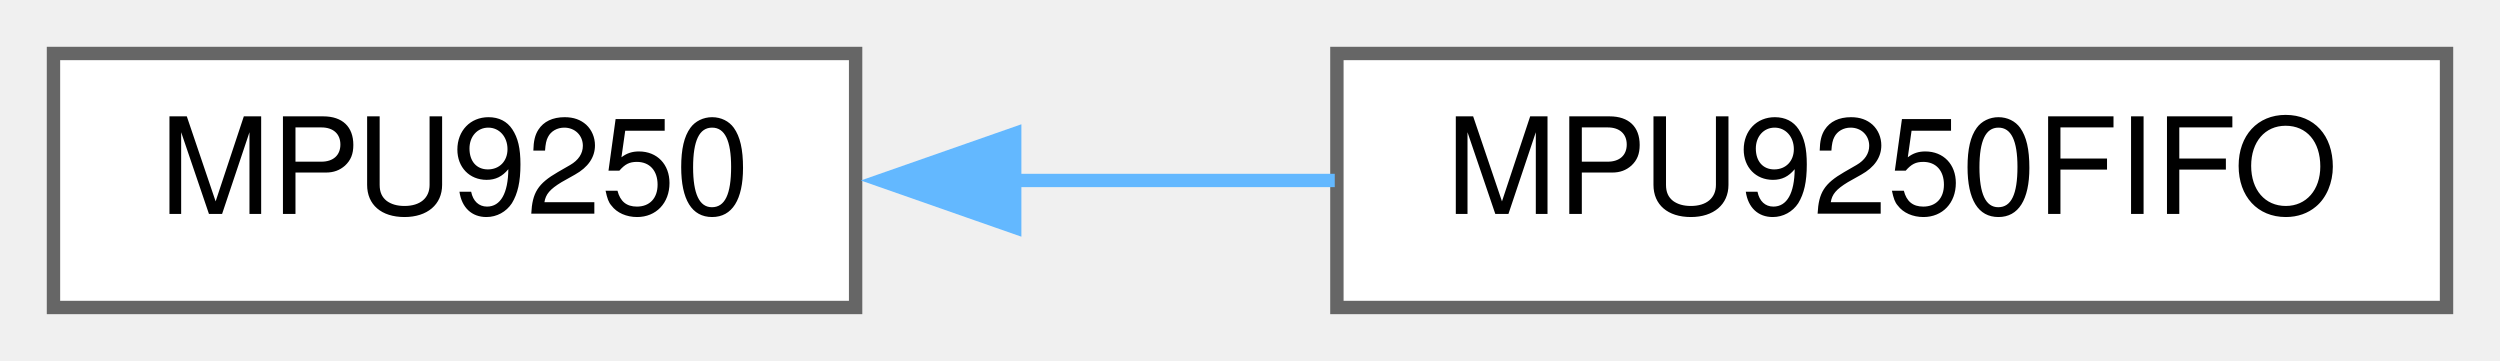
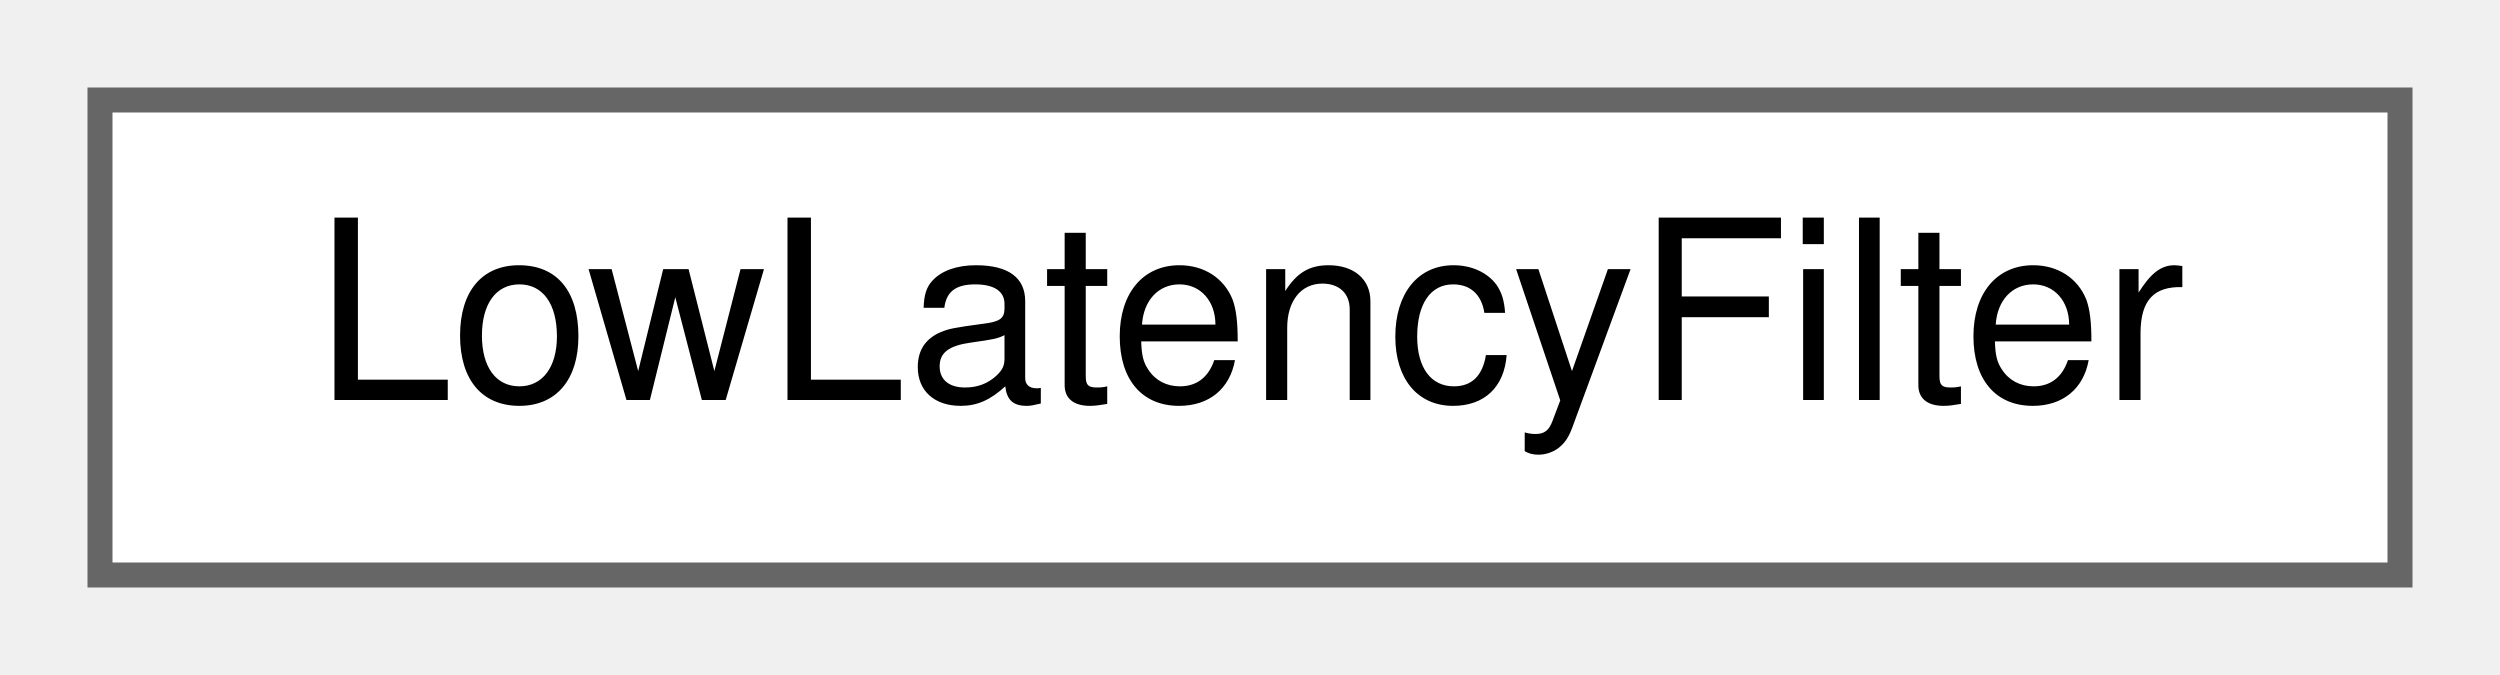
- <svg xmlns="http://www.w3.org/2000/svg" xmlns:xlink="http://www.w3.org/1999/xlink" width="187pt" height="27pt" viewBox="0.00 0.00 187.00 27.00">
+ <svg xmlns="http://www.w3.org/2000/svg" xmlns:xlink="http://www.w3.org/1999/xlink" width="100pt" height="27pt" viewBox="0.00 0.00 100.00 27.00">
  <g id="graph0" class="graph" transform="scale(1 1) rotate(0) translate(4 23)">
    <g id="node1" class="node">
      <g id="a_node1">
-         <a xlink:href="classMPU9250.html" target="_top" xlink:title=" ">
-           <polygon fill="white" stroke="#666666" points="60,-19 0,-19 0,0 60,0 60,-19" />
-           <text text-anchor="middle" x="30" y="-7" font-family="Helvetica,sans-Serif" font-size="10.00">MPU9250</text>
+         <a xlink:href="classLowLatencyFilter.html" target="_top" xlink:title=" ">
+           <polygon fill="white" stroke="#666666" points="92,-19 0,-19 0,0 92,0 92,-19" />
+           <text text-anchor="middle" x="46" y="-7" font-family="Helvetica,sans-Serif" font-size="10.00">LowLatencyFilter</text>
        </a>
      </g>
    </g>
-     <g id="node2" class="node">
-       <g id="a_node2">
-         <a xlink:href="classMPU9250FIFO.html" target="_top" xlink:title=" ">
-           <polygon fill="white" stroke="#666666" points="179,-19 96,-19 96,0 179,0 179,-19" />
-           <text text-anchor="middle" x="137.5" y="-7" font-family="Helvetica,sans-Serif" font-size="10.00">MPU9250FIFO</text>
-         </a>
-       </g>
-     </g>
-     <g id="edge1" class="edge">
-       <path fill="none" stroke="#63b8ff" d="M71.65,-9.5C79.58,-9.5 87.9,-9.5 95.84,-9.5" />
-       <polygon fill="#63b8ff" stroke="#63b8ff" points="71.9,-6 61.9,-9.5 71.9,-13 71.9,-6" />
-     </g>
  </g>
</svg>
